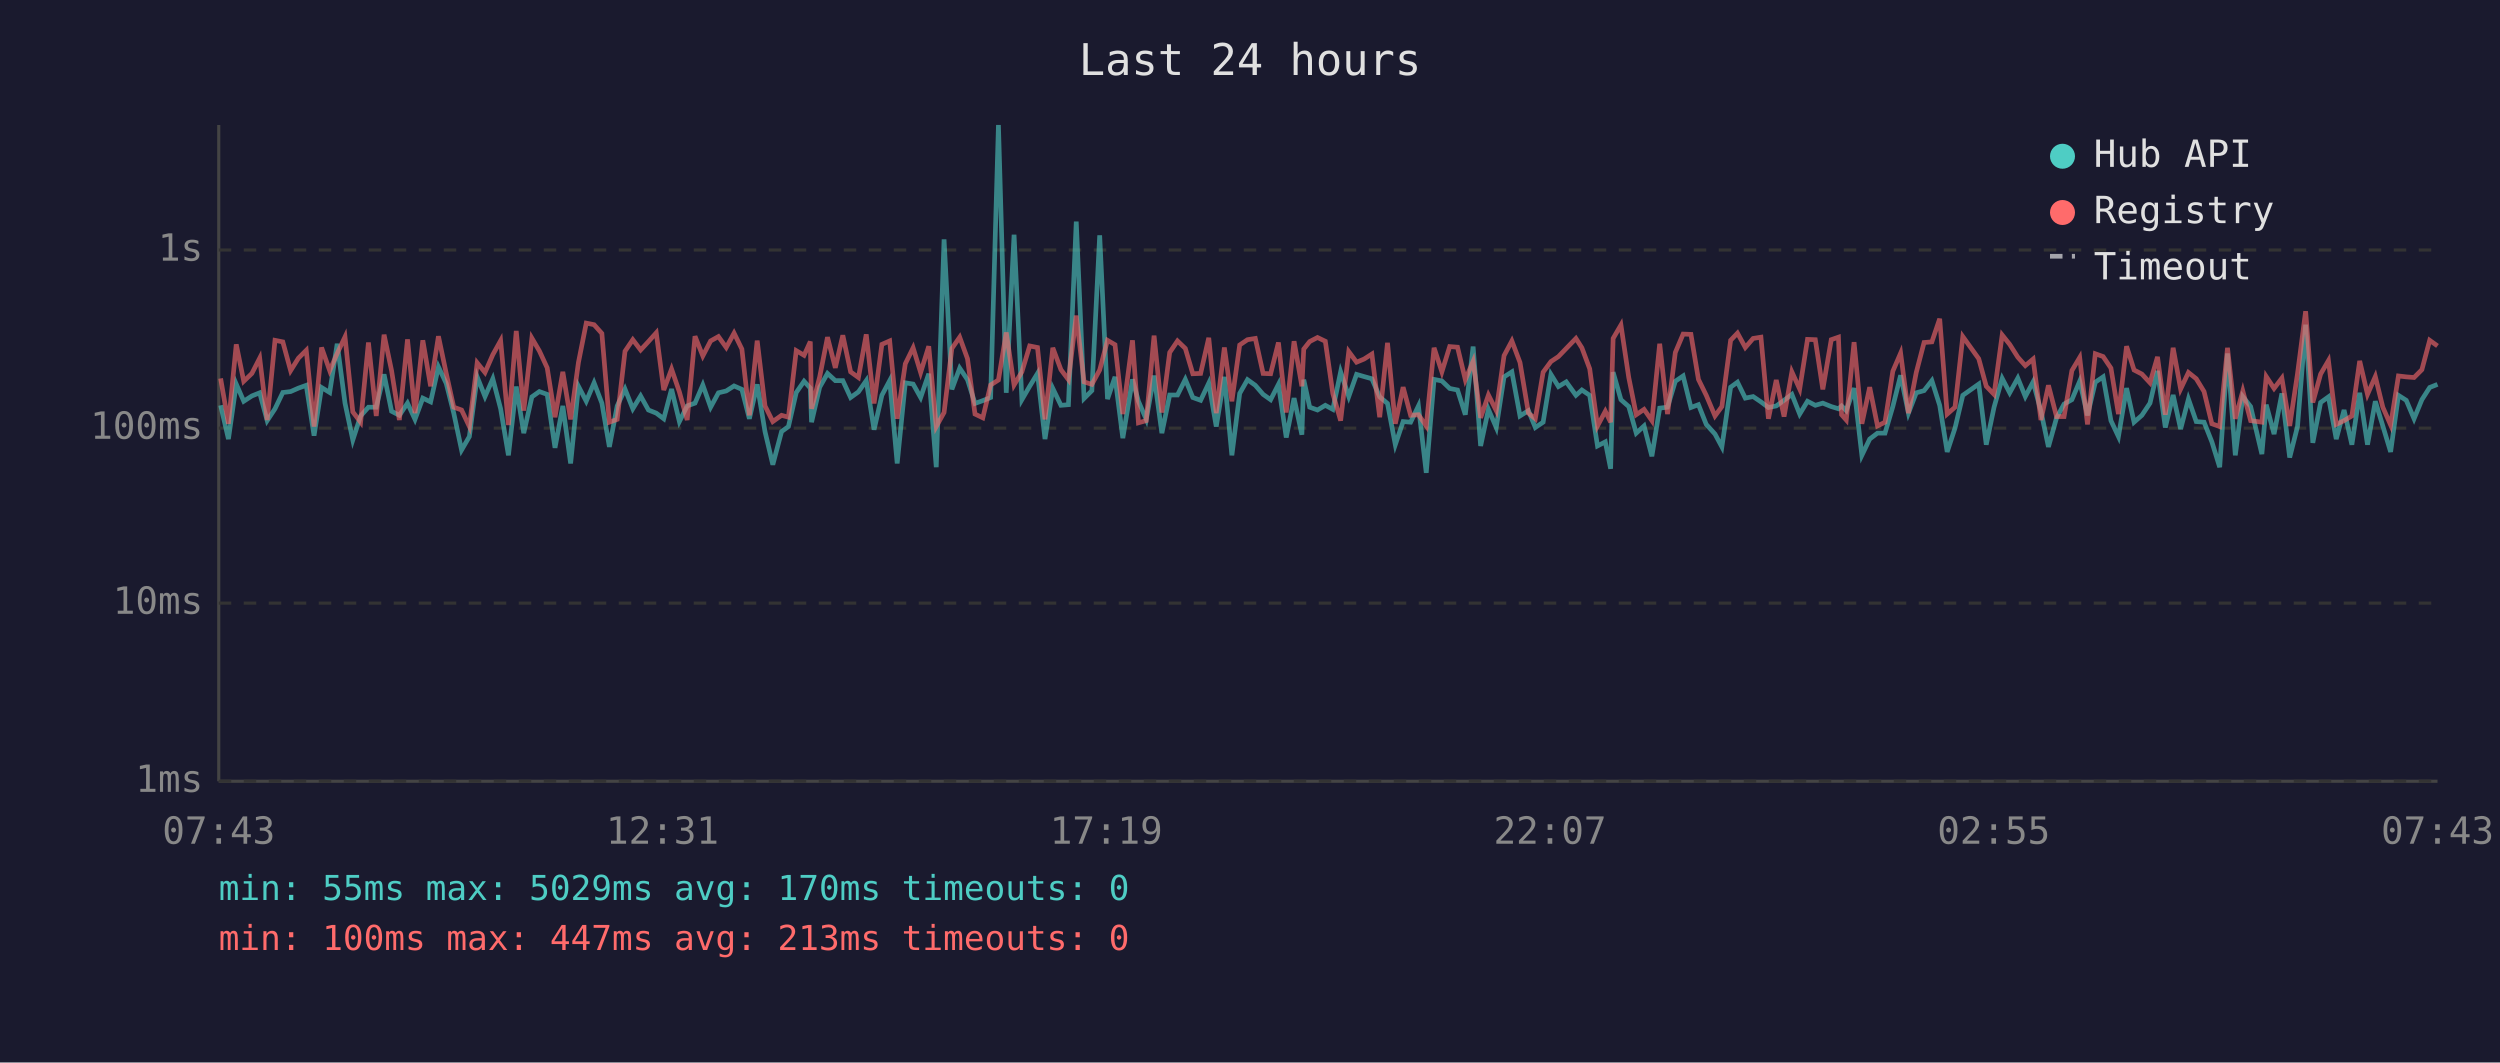
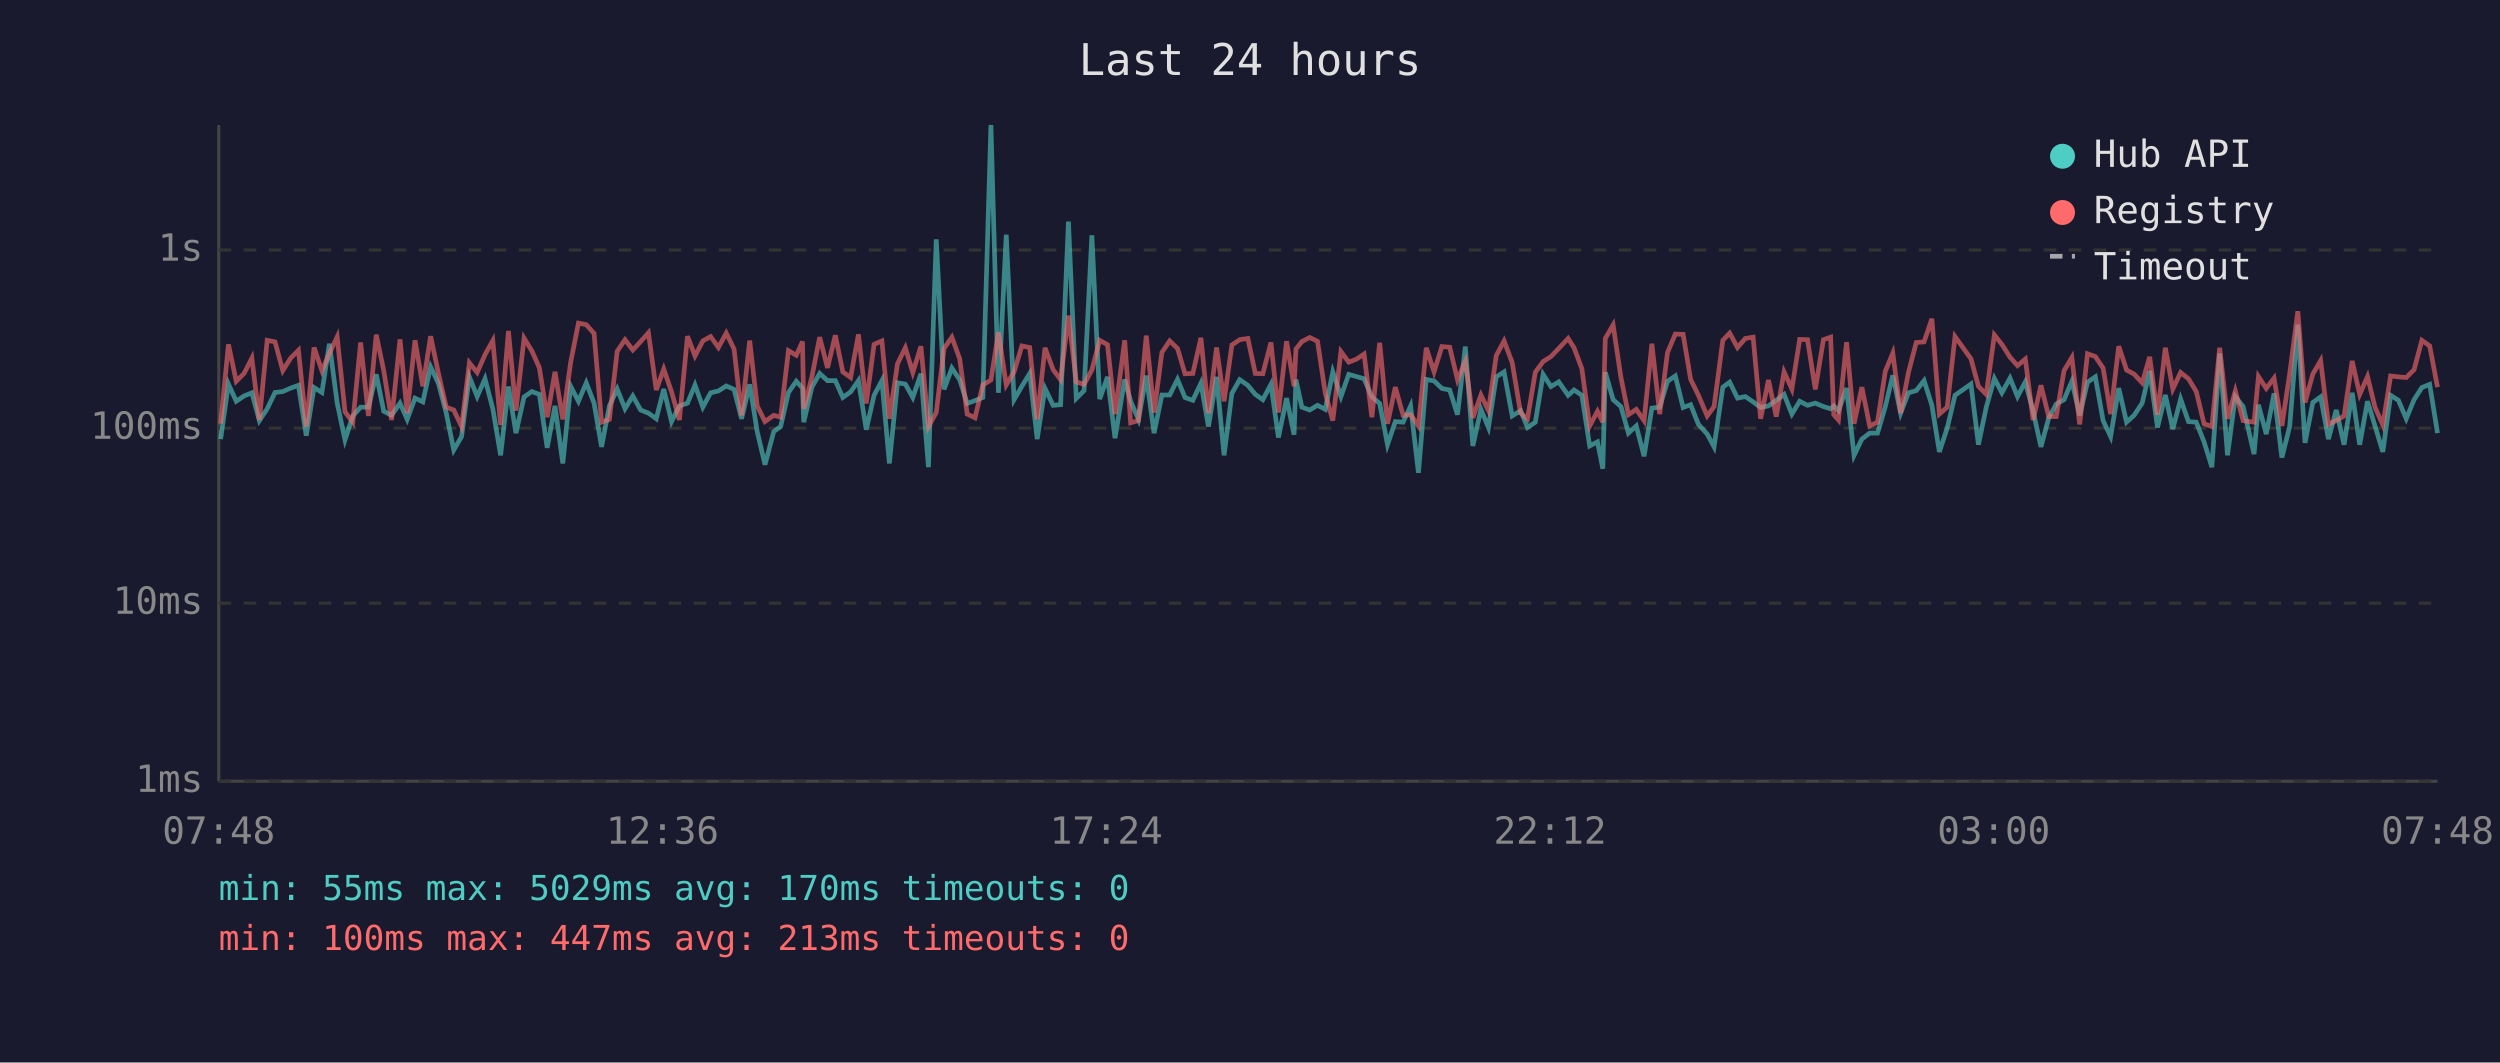
<svg xmlns="http://www.w3.org/2000/svg" viewBox="0 0 800 340" font-family="monospace" font-size="12">
  <rect width="800" height="340" fill="#1a1a2e" />
  <text x="400" y="24" fill="#e0e0e0" font-size="14" text-anchor="middle">Last 24 hours</text>
  <line x1="70" y1="40" x2="70" y2="250" stroke="#444" stroke-width="1" />
  <line x1="70" y1="250" x2="780" y2="250" stroke="#444" stroke-width="1" />
  <line x1="70" y1="250" x2="780" y2="250" stroke="#333" stroke-width="1" stroke-dasharray="4" />
  <text x="65" y="250" fill="#888" text-anchor="end" dominant-baseline="middle">1ms</text>
  <line x1="70" y1="193" x2="780" y2="193" stroke="#333" stroke-width="1" stroke-dasharray="4" />
  <text x="65" y="193" fill="#888" text-anchor="end" dominant-baseline="middle">10ms</text>
  <line x1="70" y1="137" x2="780" y2="137" stroke="#333" stroke-width="1" stroke-dasharray="4" />
  <text x="65" y="137" fill="#888" text-anchor="end" dominant-baseline="middle">100ms</text>
  <line x1="70" y1="80" x2="780" y2="80" stroke="#333" stroke-width="1" stroke-dasharray="4" />
  <text x="65" y="80" fill="#888" text-anchor="end" dominant-baseline="middle">1s</text>
-   <text x="70" y="270" fill="#888" text-anchor="middle">07:43</text>
-   <text x="212" y="270" fill="#888" text-anchor="middle">12:31</text>
-   <text x="354" y="270" fill="#888" text-anchor="middle">17:19</text>
-   <text x="496" y="270" fill="#888" text-anchor="middle">22:07</text>
-   <text x="638" y="270" fill="#888" text-anchor="middle">02:55</text>
-   <text x="780" y="270" fill="#888" text-anchor="middle">07:43</text>
-   <polyline points="70.6,129.7 73.1,140.5 75.6,122.9 78.0,128.4 80.6,126.7 83.1,125.7 85.5,134.6 88.0,130.8 90.5,125.6 93.0,125.3 95.5,124.2 98.0,123.3 100.5,139.4 102.9,124.0 105.5,125.6 107.9,110.0 110.4,129.0 112.9,140.8 115.4,133.1 117.9,130.3 120.4,130.3 122.9,119.8 125.3,131.6 127.8,132.9 130.4,129.0 132.8,134.2 135.3,127.4 137.8,128.6 140.3,117.4 142.8,122.7 145.2,132.2 147.7,144.0 150.2,139.7 152.7,120.6 155.2,126.9 157.7,121.2 160.2,130.8 162.7,145.7 165.2,123.7 167.6,138.6 170.2,127.0 172.6,125.3 175.1,126.2 177.6,143.3 180.1,129.9 182.6,148.3 185.1,123.6 187.6,128.4 190.1,122.5 192.6,129.0 195.0,143.0 197.5,129.9 200.0,124.5 202.5,130.8 205.0,126.7 207.5,131.2 210.0,132.2 212.4,134.0 214.9,124.5 217.4,134.9 219.9,129.9 222.4,129.0 224.9,123.2 227.4,130.3 229.9,125.7 232.4,125.1 234.9,123.5 237.4,124.6 239.8,134.0 242.3,123.0 244.8,138.1 247.3,148.7 250.1,138.1 252.3,136.5 254.8,125.6 257.3,122.0 259.3,124.2 259.7,135.1 262.3,123.9 264.8,119.5 267.3,121.8 269.7,121.8 272.2,127.2 274.7,125.4 277.2,121.8 279.7,137.5 282.2,126.5 284.7,121.8 287.1,148.3 289.7,122.5 292.2,122.9 294.6,127.2 297.2,119.6 299.6,149.5 302.1,76.6 304.6,124.6 307.1,117.8 309.6,121.5 312.0,129.1 314.5,128.2 317.0,127.2 319.5,40.0 322.0,125.7 324.5,75.1 327.0,127.9 329.5,123.6 332.0,119.5 334.4,140.5 336.9,124.3 339.5,129.7 341.9,129.5 344.4,70.9 346.9,127.5 349.4,125.0 351.9,75.3 354.4,127.7 356.8,120.6 359.3,140.2 362.4,121.4 364.3,128.4 366.8,134.2 369.3,120.2 371.8,138.6 374.3,126.4 376.8,126.4 379.3,121.4 381.7,127.2 384.2,128.1 386.8,122.6 389.2,136.5 391.8,120.6 394.2,145.7 396.7,125.9 399.2,121.5 401.7,123.3 404.2,126.2 406.6,127.9 409.1,123.0 411.6,140.0 414.1,127.4 416.6,139.1 417.2,121.5 419.1,130.3 421.6,131.2 424.1,129.7 426.5,131.0 429.0,119.0 431.6,126.9 434.1,119.8 436.5,120.5 439.0,121.2 441.5,127.0 444.0,129.1 446.5,142.3 449.0,134.9 451.4,135.1 453.9,129.9 456.4,151.3 458.9,121.4 461.4,121.9 463.9,124.3 466.4,124.8 468.9,132.7 471.4,110.9 473.8,142.7 476.3,131.0 478.8,136.8 481.3,120.6 483.8,119.0 486.4,133.1 489.1,131.4 491.3,136.8 493.8,135.1 496.3,119.8 498.7,123.7 501.2,122.2 504.3,126.5 506.2,124.8 508.7,126.5 511.2,142.7 513.7,141.4 515.4,150.0 516.2,119.1 518.7,127.9 521.2,130.1 523.6,138.6 526.1,136.3 528.6,146.0 531.1,130.6 533.6,130.3 536.1,122.0 538.6,120.3 541.1,130.4 543.5,129.5 546.0,135.8 548.8,138.9 551.0,143.0 553.8,123.9 556.0,122.3 558.5,127.4 561.0,126.9 563.5,128.6 565.9,130.4 568.4,129.9 570.9,128.1 573.4,126.2 575.9,132.5 578.4,128.4 580.9,129.7 583.3,129.0 586.0,130.1 588.3,130.8 589.3,129.9 590.8,131.4 593.3,124.2 595.8,145.7 598.3,140.5 600.8,138.6 603.2,138.6 605.7,130.1 608.2,120.1 610.7,132.2 613.2,125.7 615.7,125.0 618.2,121.8 620.7,129.7 623.1,144.6 625.6,137.0 628.1,126.5 633.2,122.9 635.6,142.3 638.1,130.3 640.7,121.1 643.1,125.7 645.7,121.0 648.1,126.9 650.6,122.2 653.1,131.6 655.5,143.0 658.1,133.7 660.5,129.3 663.0,127.9 665.5,122.0 668.0,132.9 670.5,122.3 673.0,120.6 675.5,134.6 677.9,139.7 680.5,124.2 682.9,135.1 685.4,132.9 688.0,129.0 690.4,118.7 692.9,136.8 695.4,126.4 697.8,137.3 700.3,127.7 702.8,134.9 705.3,135.1 707.8,141.4 710.3,149.5 712.8,113.1 715.3,145.7 717.7,126.9 720.2,130.1 723.8,145.3 725.2,129.5 727.7,138.9 730.2,125.9 732.7,146.4 735.2,136.5 737.8,103.9 740.1,141.7 742.6,128.8 745.1,127.0 747.6,140.5 750.1,131.2 752.6,142.3 755.1,125.7 757.6,142.3 760.1,128.4 762.5,136.3 765.0,144.6 767.5,126.5 770.0,128.1 772.5,134.0 775.0,127.9 777.5,124.0 780.0,123.0" fill="none" stroke="#4ecdc4" stroke-width="1.5" opacity="0.6" />
-   <polyline points="70.6,121.1 73.1,135.6 75.6,110.2 78.0,122.0 80.6,119.5 83.1,114.6 85.5,134.4 88.0,108.9 90.5,109.4 93.0,118.6 95.5,114.6 98.0,112.1 100.5,136.5 102.9,111.2 105.5,118.6 107.9,113.1 110.4,107.8 112.9,131.8 115.4,135.1 117.9,109.6 120.4,133.1 122.9,107.1 125.3,118.6 127.8,134.4 130.4,108.6 132.8,132.2 135.3,108.9 137.8,123.6 140.3,107.6 142.8,119.5 145.2,130.3 147.7,131.2 150.2,136.5 152.7,116.1 155.2,119.2 157.7,113.5 160.2,109.0 162.7,136.0 165.2,105.9 167.6,131.4 170.2,108.2 172.6,112.3 175.1,117.7 177.6,133.5 180.1,119.0 182.6,134.2 185.1,116.0 187.6,103.4 190.1,103.9 192.6,106.7 195.0,135.1 197.5,134.2 200.0,112.4 202.5,108.7 205.0,112.0 207.5,109.3 210.0,106.5 212.4,124.8 214.9,118.1 217.4,125.4 219.9,134.4 222.4,107.6 224.9,113.9 227.4,109.1 229.9,107.7 232.4,111.2 234.9,106.6 237.4,111.7 239.8,132.9 242.3,109.0 244.8,129.9 247.3,134.9 250.1,132.9 252.3,133.5 254.8,112.2 257.3,113.7 259.3,109.3 259.7,130.8 262.3,120.6 264.8,107.9 267.3,117.7 269.7,107.3 272.2,119.0 274.7,120.8 277.2,107.0 279.7,129.1 282.2,110.2 284.7,109.1 287.1,134.0 289.7,116.4 292.2,111.3 294.6,119.2 297.2,110.8 299.6,136.5 302.1,132.0 304.6,111.5 307.1,107.9 309.6,114.8 312.0,132.5 314.5,133.7 317.0,123.2 319.5,121.6 322.0,106.4 324.5,123.2 327.0,119.0 329.5,110.7 332.0,111.2 334.4,134.2 336.9,111.3 339.5,118.3 341.9,121.5 344.4,101.0 346.9,122.2 349.4,123.0 351.9,118.4 354.4,108.9 356.8,110.3 359.3,132.5 362.4,108.9 364.3,135.3 366.8,134.6 369.3,107.4 371.8,132.0 374.3,112.8 376.8,109.1 379.3,111.5 381.7,119.6 384.2,119.5 386.8,108.1 389.2,132.2 391.8,111.2 394.2,128.4 396.7,110.4 399.2,108.7 401.7,108.3 404.2,119.5 406.6,119.6 409.1,109.6 411.6,132.0 414.1,109.2 416.6,123.6 417.2,111.7 419.1,109.3 421.6,108.0 424.1,109.2 426.5,125.9 429.0,134.6 431.6,112.5 434.1,115.9 436.5,114.9 439.0,113.3 441.5,133.5 444.0,109.7 446.5,135.6 449.0,123.9 451.4,132.9 453.9,132.7 456.4,136.3 458.9,111.3 461.4,119.0 463.9,110.9 466.4,111.1 468.9,121.5 471.4,115.6 473.8,133.7 476.3,126.4 478.8,131.4 481.3,113.8 483.8,109.1 486.4,116.0 489.1,132.2 491.3,134.0 493.8,119.1 496.3,115.7 498.7,114.1 501.2,111.5 504.3,108.3 506.2,111.3 508.7,118.0 511.2,136.3 513.7,131.6 515.4,135.1 516.2,108.3 518.7,104.0 521.2,120.8 523.6,132.7 526.1,131.0 528.6,134.6 531.1,110.0 533.6,132.5 536.1,112.8 538.6,106.9 541.1,107.0 543.5,121.4 546.0,126.5 548.8,133.1 551.0,130.1 553.8,108.9 556.0,106.6 558.5,111.2 561.0,108.3 563.5,107.9 565.9,134.0 568.4,121.6 570.9,133.3 573.4,119.0 575.9,124.5 578.4,108.6 580.9,108.7 583.3,124.6 586.0,108.7 588.3,107.9 589.3,132.7 590.8,134.4 593.3,109.5 595.8,135.6 598.3,123.9 600.8,136.3 603.2,135.1 605.7,118.8 608.2,113.0 610.7,132.2 613.2,119.2 615.7,109.6 618.2,109.4 620.7,102.0 623.1,132.5 625.6,130.3 628.1,107.7 633.2,114.8 635.6,123.6 638.1,126.2 640.7,107.2 643.1,110.2 645.7,114.3 648.1,117.0 650.6,114.9 653.1,134.4 655.5,123.3 658.1,133.3 660.5,133.3 663.0,118.6 665.5,114.4 668.0,135.8 670.5,113.2 673.0,114.1 675.5,117.8 677.9,132.5 680.5,110.8 682.9,118.4 685.4,119.7 688.0,122.5 690.4,114.2 692.9,132.7 695.4,111.3 697.8,124.5 700.3,119.2 702.8,121.2 705.3,125.3 707.8,135.6 710.3,136.5 712.8,111.3 715.3,134.0 717.7,125.1 720.2,134.6 723.8,135.1 725.2,120.5 727.7,124.3 730.2,121.0 732.7,136.3 735.2,119.6 737.8,99.6 740.1,128.8 742.6,119.7 745.1,115.4 747.6,135.8 750.1,134.6 752.6,133.1 755.1,115.5 757.6,126.2 760.1,120.5 762.5,130.3 765.0,136.0 767.5,120.3 770.0,120.6 772.5,120.8 775.0,118.3 777.5,108.9 780.0,110.7" fill="none" stroke="#ff6b6b" stroke-width="1.5" opacity="0.6" />
+   <text x="70" y="270" fill="#888" text-anchor="middle">07:48</text>
+   <text x="212" y="270" fill="#888" text-anchor="middle">12:36</text>
+   <text x="354" y="270" fill="#888" text-anchor="middle">17:24</text>
+   <text x="496" y="270" fill="#888" text-anchor="middle">22:12</text>
+   <text x="638" y="270" fill="#888" text-anchor="middle">03:00</text>
+   <text x="780" y="270" fill="#888" text-anchor="middle">07:48</text>
+   <polyline points="70.6,140.5 73.1,122.9 75.6,128.4 78.1,126.7 80.6,125.7 83.0,134.6 85.5,130.8 88.0,125.6 90.5,125.3 93.0,124.2 95.5,123.3 98.0,139.4 100.5,124.0 103.0,125.6 105.4,110.0 107.9,129.0 110.4,140.8 112.9,133.1 115.4,130.3 117.9,130.3 120.4,119.8 122.8,131.6 125.3,132.9 128.0,129.0 130.3,134.2 132.8,127.4 135.3,128.6 137.8,117.4 140.3,122.7 142.8,132.2 145.2,144.0 147.7,139.7 150.2,120.6 152.7,126.9 155.2,121.2 157.7,130.8 160.2,145.7 162.7,123.7 165.1,138.6 167.7,127.0 170.2,125.3 172.6,126.2 175.1,143.3 177.6,129.9 180.1,148.3 182.6,123.6 185.1,128.4 187.6,122.5 190.1,129.0 192.5,143.0 195.0,129.9 197.5,124.5 200.0,130.8 202.5,126.7 205.0,131.2 207.5,132.2 210.0,134.0 212.4,124.5 214.9,134.9 217.4,129.9 220.0,129.0 222.4,123.2 224.9,130.3 227.4,125.7 229.9,125.1 232.4,123.5 234.9,124.6 237.3,134.0 239.9,123.0 242.3,138.1 244.8,148.7 247.6,138.1 249.8,136.5 252.3,125.6 254.8,122.0 256.8,124.2 257.2,135.1 259.8,123.9 262.3,119.5 264.8,121.8 267.3,121.8 269.7,127.2 272.2,125.4 274.7,121.8 277.2,137.5 279.7,126.5 282.2,121.8 284.6,148.3 287.2,122.5 289.7,122.9 292.1,127.2 294.7,119.6 297.1,149.5 299.6,76.6 302.1,124.6 304.6,117.8 307.1,121.5 309.5,129.1 312.0,128.2 314.5,127.2 317.1,40.0 319.5,125.7 322.0,75.1 324.5,127.9 327.0,123.6 329.5,119.5 331.9,140.5 334.4,124.3 337.0,129.7 339.4,129.5 341.9,70.9 344.4,127.5 346.9,125.0 349.4,75.3 351.9,127.7 354.4,120.6 356.8,140.2 359.9,121.4 361.8,128.4 364.3,134.2 366.8,120.2 369.3,138.6 371.8,126.4 374.3,126.4 376.8,121.4 379.2,127.2 381.7,128.1 384.3,122.6 386.7,136.5 389.3,120.6 391.7,145.7 394.2,125.9 396.7,121.5 399.3,123.3 401.7,126.2 404.1,127.9 406.7,123.0 409.1,140.0 411.7,127.4 414.1,139.1 414.7,121.5 416.6,130.3 419.1,131.2 421.6,129.7 424.1,131.0 426.5,119.0 429.1,126.9 431.6,119.8 434.1,120.5 436.5,121.2 439.0,127.0 441.5,129.1 444.0,142.3 446.5,134.9 449.0,135.1 451.4,129.9 453.9,151.3 456.4,121.4 458.9,121.9 461.4,124.3 463.9,124.8 466.4,132.7 468.9,110.9 471.3,142.7 473.9,131.0 476.3,136.8 478.8,120.6 481.3,119.0 483.9,133.1 486.6,131.4 488.8,136.8 491.3,135.1 493.8,119.8 496.3,123.7 498.8,122.2 501.8,126.5 503.7,124.8 506.2,126.5 508.7,142.7 511.2,141.4 512.9,150.0 513.7,119.1 516.2,127.9 518.7,130.1 521.1,138.6 523.6,136.3 526.1,146.0 528.6,130.6 531.1,130.3 533.6,122.0 536.1,120.3 538.6,130.4 541.0,129.5 543.5,135.8 546.3,138.9 548.5,143.0 551.3,123.9 553.5,122.3 556.0,127.4 558.5,126.9 561.0,128.6 563.4,130.4 565.9,129.9 568.4,128.1 570.9,126.2 573.4,132.5 575.9,128.4 578.4,129.7 580.9,129.0 583.5,130.1 585.8,130.8 586.8,129.9 588.3,131.4 590.9,124.2 593.3,145.7 595.8,140.5 598.3,138.6 600.8,138.6 603.3,130.1 605.7,120.1 608.2,132.2 610.7,125.7 613.2,125.0 615.7,121.8 618.2,129.7 620.6,144.6 623.1,137.0 625.6,126.5 630.7,122.9 633.1,142.3 635.6,130.3 638.2,121.1 640.6,125.7 643.2,121.0 645.6,126.9 648.1,122.2 650.6,131.6 653.1,143.0 655.6,133.7 658.0,129.3 660.5,127.9 663.0,122.0 665.5,132.9 668.0,122.3 670.5,120.6 673.0,134.6 675.4,139.7 678.0,124.2 680.5,135.1 682.9,132.9 685.5,129.0 687.9,118.7 690.4,136.8 692.9,126.4 695.3,137.3 697.8,127.7 700.3,134.9 702.8,135.1 705.3,141.4 707.8,149.5 710.3,113.1 712.8,145.7 715.3,126.9 717.8,130.1 721.3,145.3 722.7,129.5 725.2,138.9 727.7,125.9 730.2,146.4 732.7,136.5 735.3,103.9 737.6,141.7 740.1,128.8 742.6,127.0 745.1,140.5 747.6,131.2 750.1,142.3 752.7,125.7 755.1,142.3 757.6,128.4 760.0,136.3 762.5,144.6 765.0,126.5 767.5,128.1 770.0,134.0 772.5,127.9 775.0,124.0 777.5,123.0 780.0,138.6" fill="none" stroke="#4ecdc4" stroke-width="1.5" opacity="0.6" />
+   <polyline points="70.6,135.6 73.1,110.2 75.6,122.0 78.1,119.5 80.6,114.6 83.0,134.4 85.5,108.9 88.0,109.4 90.5,118.6 93.0,114.6 95.5,112.1 98.0,136.5 100.5,111.2 103.0,118.6 105.4,113.1 107.9,107.8 110.4,131.8 112.9,135.1 115.4,109.6 117.9,133.1 120.4,107.1 122.8,118.6 125.3,134.4 128.0,108.6 130.3,132.2 132.8,108.9 135.3,123.6 137.8,107.6 140.3,119.5 142.8,130.3 145.2,131.2 147.7,136.5 150.2,116.1 152.7,119.2 155.2,113.5 157.7,109.0 160.2,136.0 162.7,105.9 165.1,131.4 167.7,108.2 170.2,112.3 172.6,117.7 175.1,133.5 177.6,119.0 180.1,134.2 182.6,116.0 185.1,103.4 187.6,103.9 190.1,106.7 192.5,135.1 195.0,134.2 197.5,112.4 200.0,108.7 202.5,112.0 205.0,109.3 207.5,106.5 210.0,124.8 212.4,118.1 214.9,125.4 217.4,134.4 220.0,107.6 222.4,113.9 224.9,109.1 227.4,107.7 229.9,111.2 232.4,106.6 234.9,111.7 237.3,132.9 239.9,109.0 242.3,129.9 244.8,134.9 247.6,132.9 249.8,133.5 252.3,112.2 254.8,113.7 256.8,109.3 257.2,130.8 259.8,120.6 262.3,107.9 264.8,117.7 267.3,107.3 269.7,119.0 272.2,120.8 274.7,107.0 277.2,129.1 279.7,110.2 282.2,109.1 284.6,134.0 287.2,116.4 289.7,111.3 292.1,119.2 294.7,110.8 297.1,136.5 299.6,132.0 302.1,111.5 304.6,107.9 307.1,114.8 309.5,132.5 312.0,133.7 314.5,123.2 317.1,121.6 319.5,106.4 322.0,123.2 324.5,119.0 327.0,110.7 329.5,111.2 331.9,134.2 334.4,111.3 337.0,118.3 339.4,121.5 341.9,101.0 344.4,122.2 346.9,123.0 349.4,118.4 351.9,108.9 354.4,110.3 356.8,132.5 359.9,108.9 361.8,135.3 364.3,134.6 366.8,107.4 369.3,132.0 371.8,112.8 374.3,109.1 376.8,111.5 379.2,119.6 381.7,119.5 384.3,108.1 386.7,132.2 389.3,111.2 391.7,128.4 394.2,110.4 396.7,108.7 399.3,108.3 401.7,119.5 404.1,119.6 406.7,109.6 409.1,132.0 411.7,109.2 414.1,123.6 414.7,111.7 416.6,109.3 419.1,108.0 421.6,109.2 424.1,125.9 426.5,134.6 429.1,112.5 431.6,115.9 434.1,114.9 436.5,113.3 439.0,133.5 441.5,109.7 444.0,135.6 446.5,123.9 449.0,132.9 451.4,132.7 453.9,136.3 456.4,111.3 458.9,119.0 461.4,110.9 463.9,111.1 466.4,121.5 468.9,115.6 471.3,133.7 473.9,126.4 476.3,131.4 478.8,113.8 481.3,109.1 483.9,116.0 486.6,132.2 488.8,134.0 491.3,119.1 493.8,115.7 496.3,114.1 498.8,111.5 501.8,108.3 503.7,111.3 506.2,118.0 508.7,136.3 511.2,131.6 512.9,135.1 513.7,108.3 516.2,104.0 518.7,120.8 521.1,132.7 523.6,131.0 526.1,134.6 528.6,110.0 531.1,132.5 533.6,112.8 536.1,106.9 538.6,107.0 541.0,121.4 543.5,126.5 546.3,133.1 548.5,130.1 551.3,108.9 553.5,106.6 556.0,111.2 558.5,108.3 561.0,107.9 563.4,134.0 565.9,121.6 568.4,133.3 570.9,119.0 573.4,124.5 575.9,108.6 578.4,108.7 580.9,124.6 583.5,108.7 585.8,107.9 586.8,132.7 588.3,134.4 590.9,109.5 593.3,135.6 595.8,123.9 598.3,136.3 600.8,135.1 603.3,118.8 605.7,113.0 608.2,132.2 610.7,119.2 613.2,109.6 615.7,109.4 618.2,102.0 620.6,132.5 623.1,130.3 625.6,107.7 630.7,114.8 633.1,123.6 635.6,126.2 638.2,107.2 640.6,110.2 643.2,114.3 645.6,117.0 648.1,114.9 650.6,134.4 653.1,123.3 655.6,133.3 658.0,133.3 660.5,118.6 663.0,114.4 665.5,135.8 668.0,113.2 670.5,114.1 673.0,117.8 675.4,132.5 678.0,110.8 680.5,118.4 682.9,119.7 685.5,122.5 687.9,114.2 690.4,132.7 692.9,111.3 695.3,124.5 697.8,119.2 700.3,121.2 702.8,125.3 705.3,135.6 707.8,136.5 710.3,111.3 712.8,134.0 715.3,125.1 717.8,134.6 721.3,135.1 722.7,120.5 725.2,124.3 727.7,121.0 730.2,136.3 732.7,119.6 735.3,99.6 737.6,128.8 740.1,119.7 742.6,115.4 745.1,135.8 747.6,134.6 750.1,133.1 752.7,115.5 755.1,126.2 757.6,120.5 760.0,130.3 762.5,136.0 765.0,120.3 767.5,120.6 770.0,120.8 772.5,118.3 775.0,108.9 777.5,110.7 780.0,123.9" fill="none" stroke="#ff6b6b" stroke-width="1.5" opacity="0.6" />
  <circle cx="660" cy="50" r="4" fill="#4ecdc4" />
  <text x="670" y="50" fill="#e0e0e0" dominant-baseline="middle">Hub API</text>
  <circle cx="660" cy="68" r="4" fill="#ff6b6b" />
  <text x="670" y="68" fill="#e0e0e0" dominant-baseline="middle">Registry</text>
  <line x1="656" y1="82" x2="664" y2="82" stroke="#e0e0e0" stroke-width="1.5" stroke-dasharray="4,3" opacity="0.7" />
  <text x="670" y="86" fill="#e0e0e0" dominant-baseline="middle">Timeout</text>
  <text x="70" y="288" fill="#4ecdc4" font-size="11">min: 55ms  max: 5029ms  avg: 170ms  timeouts: 0</text>
  <text x="70" y="304" fill="#ff6b6b" font-size="11">min: 100ms  max: 447ms  avg: 213ms  timeouts: 0</text>
</svg>
